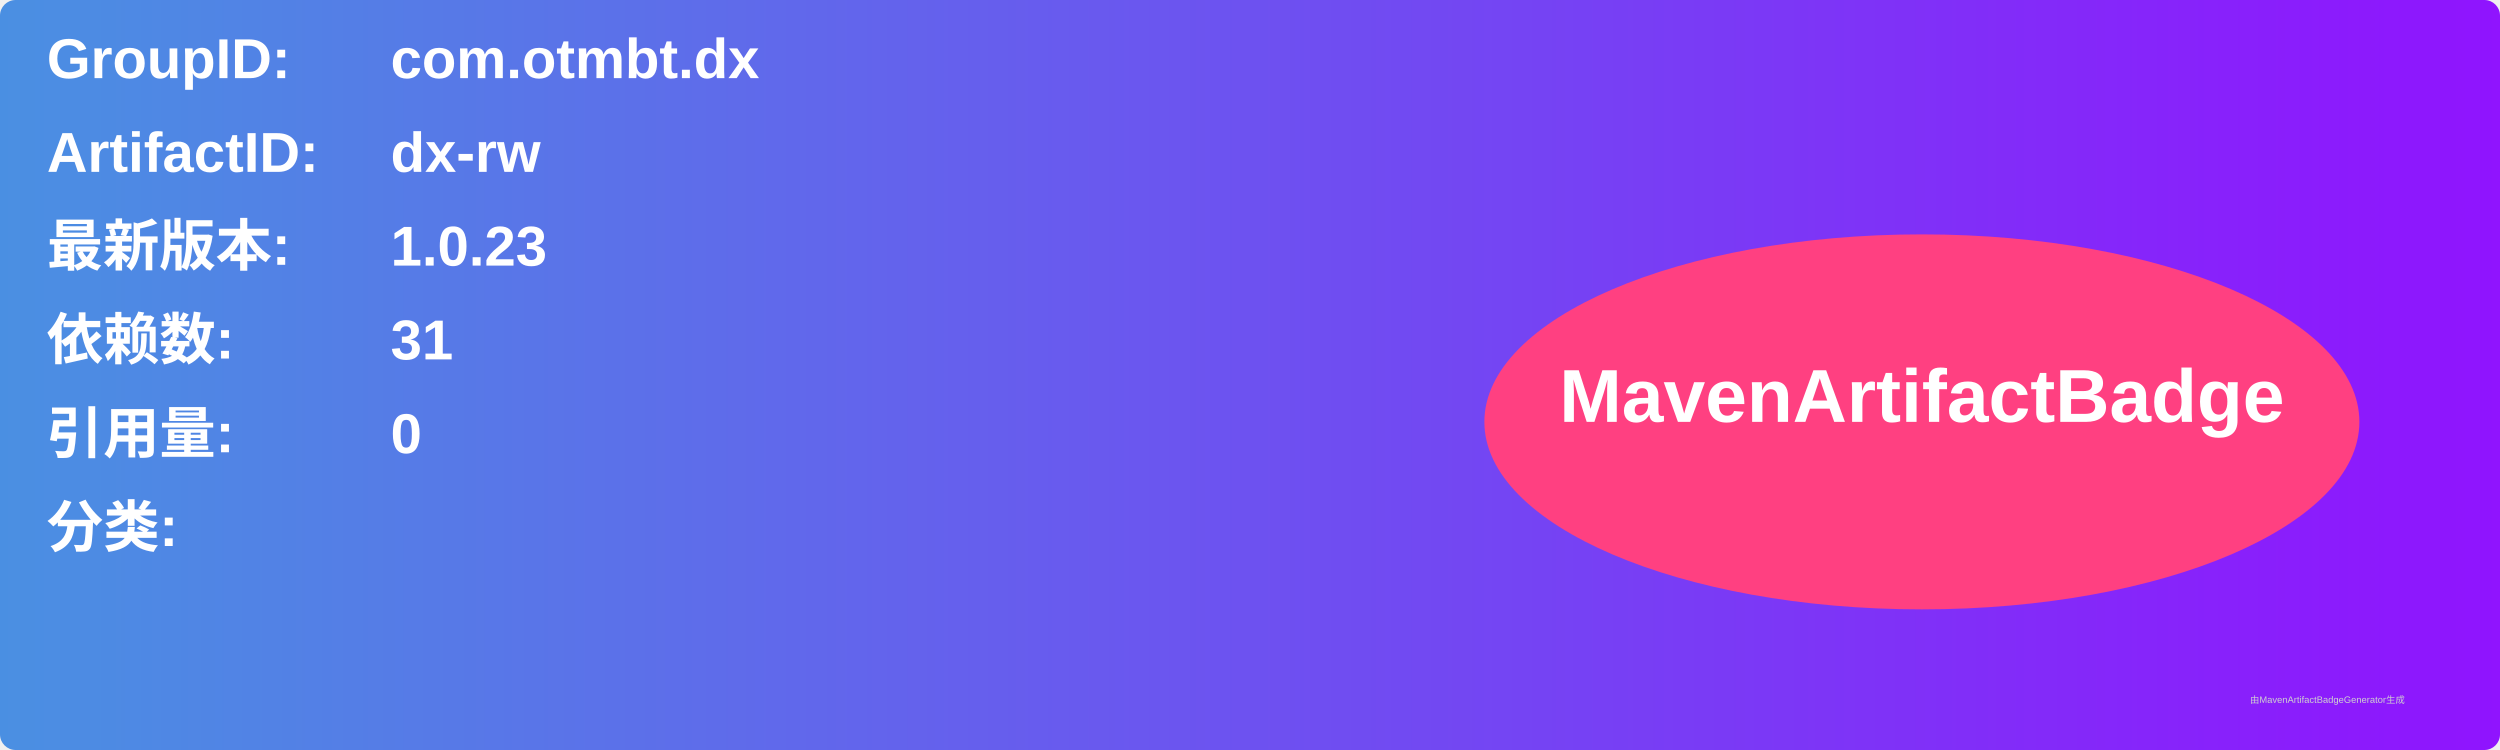
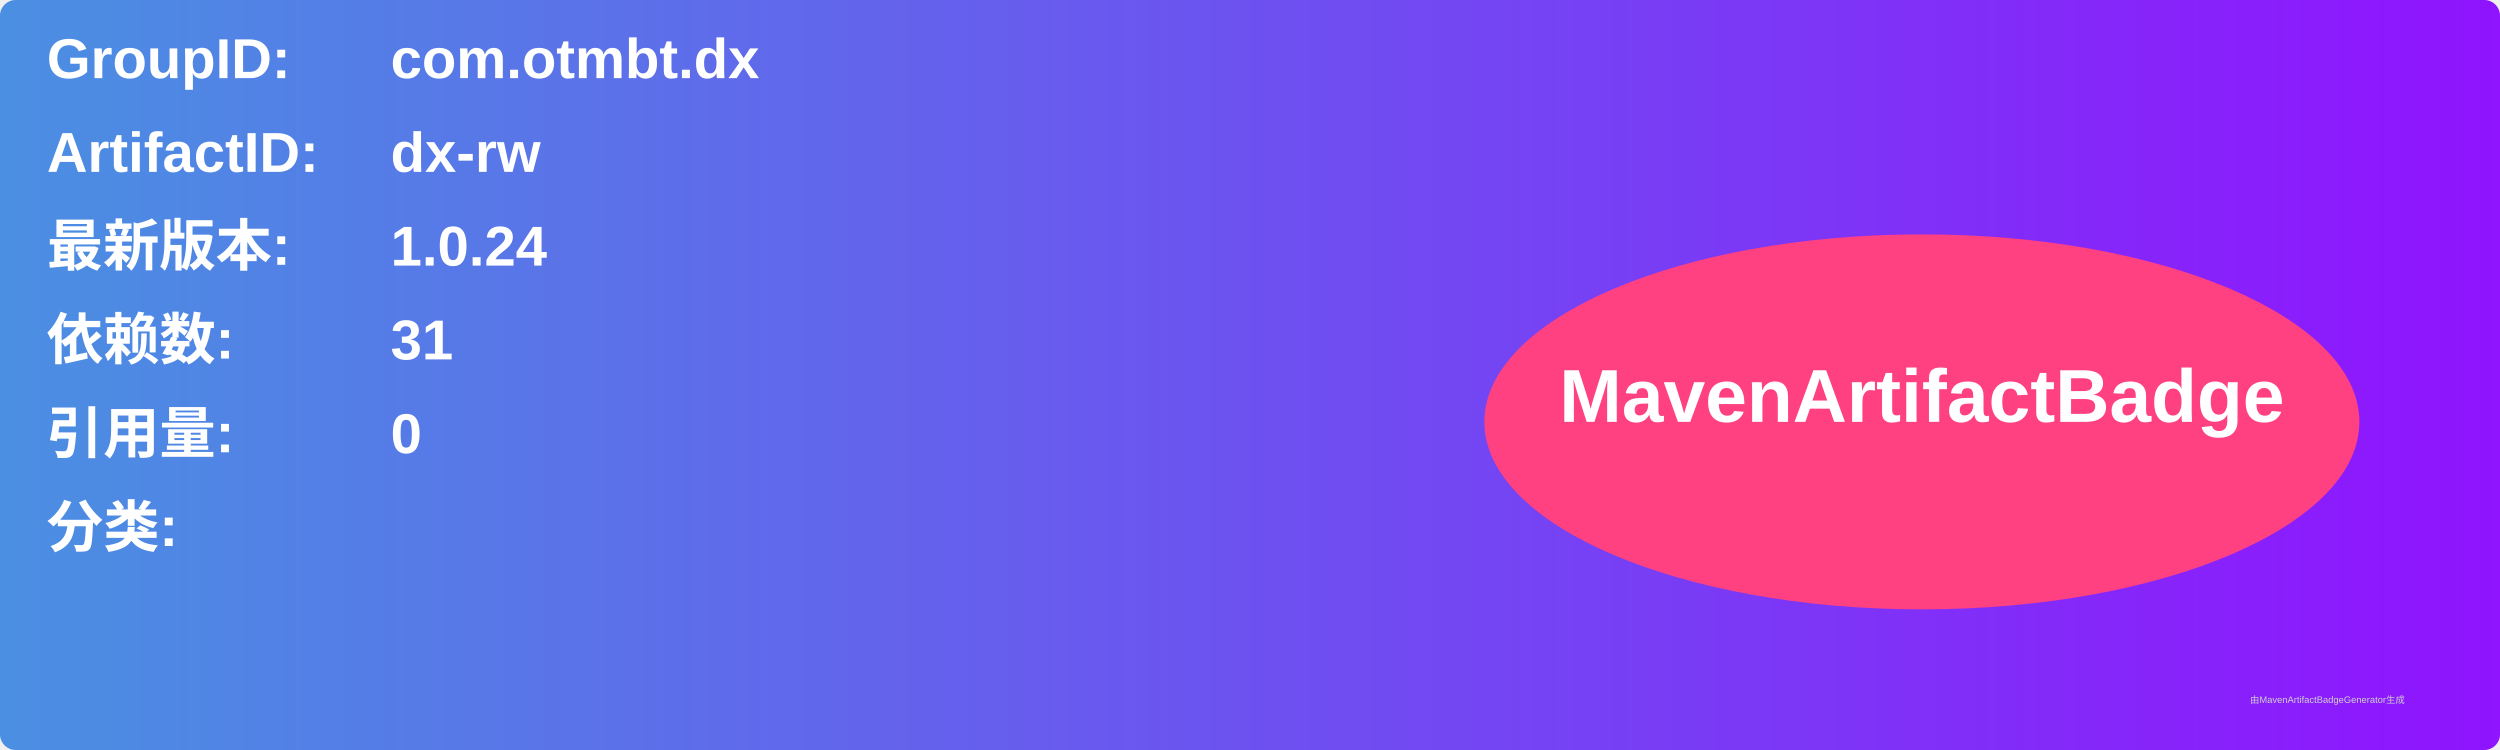
<svg xmlns="http://www.w3.org/2000/svg" width="800" height="240" viewBox="0 0 800 240">
  <linearGradient id="grad" x1="0%" y1="0%" x2="100%" y2="0%">
    <stop offset="0%" stop-color="#4a90e2" />
    <stop offset="100%" stop-color="#9013fe" />
  </linearGradient>
  <rect width="100%" height="100%" rx="5" ry="5" fill="url(#grad)" />
  <g transform="translate(15, 15)">
    <text x="0" y="10" font-family="Arial" font-size="18" fill="white" font-weight="bold" width="260">GroupID:</text>
    <text x="110" y="10" font-family="Arial" font-size="18" fill="white" font-weight="bold" width="460">com.otmbt.dx</text>
    <text x="0" y="40" font-family="Arial" font-size="18" fill="white" font-weight="bold" width="260">ArtifactID:</text>
    <text x="110" y="40" font-family="Arial" font-size="18" fill="white" font-weight="bold" width="460">dx-rw</text>
    <text x="0" y="70" font-family="Arial" font-size="18" fill="white" font-weight="bold">最新版本:</text>
    <text x="110" y="70" font-family="Arial" font-size="18" fill="white" font-weight="bold">
-       <tspan font-weight="bold">1.0.23</tspan>
+       <tspan font-weight="bold">1.0.24</tspan>
    </text>
    <text x="0" y="100" font-family="Arial" font-size="18" fill="white" font-weight="bold">依赖数: </text>
    <text x="110" y="100" font-family="Arial" font-size="18" fill="white">
      <tspan font-weight="bold">31</tspan>
    </text>
    <text x="0" y="130" font-family="Arial" font-size="18" fill="white" font-weight="bold">引用量: </text>
    <text x="110" y="130" font-family="Arial" font-size="18" fill="white">
      <tspan font-weight="bold">0</tspan>
    </text>
    <text x="0" y="160" font-family="Arial" font-size="18" fill="white" font-weight="bold">分类:</text>
    <text x="10" y="190" font-family="Arial" font-size="10" fill="white">
      <tspan font-weight="bold" />
    </text>
    <ellipse cx="600" cy="120" rx="140" ry="60" fill="#ff4081" />
    <text x="600" y="120" text-anchor="middle" font-family="Arial" font-size="24" fill="white" font-weight="bold">MavenArtifactBadge</text>
  </g>
  <text x="720" y="225" font-family="Arial" font-size="3" fill="#d0d0d0">由MavenArtifactBadgeGenerator生成</text>
</svg>
